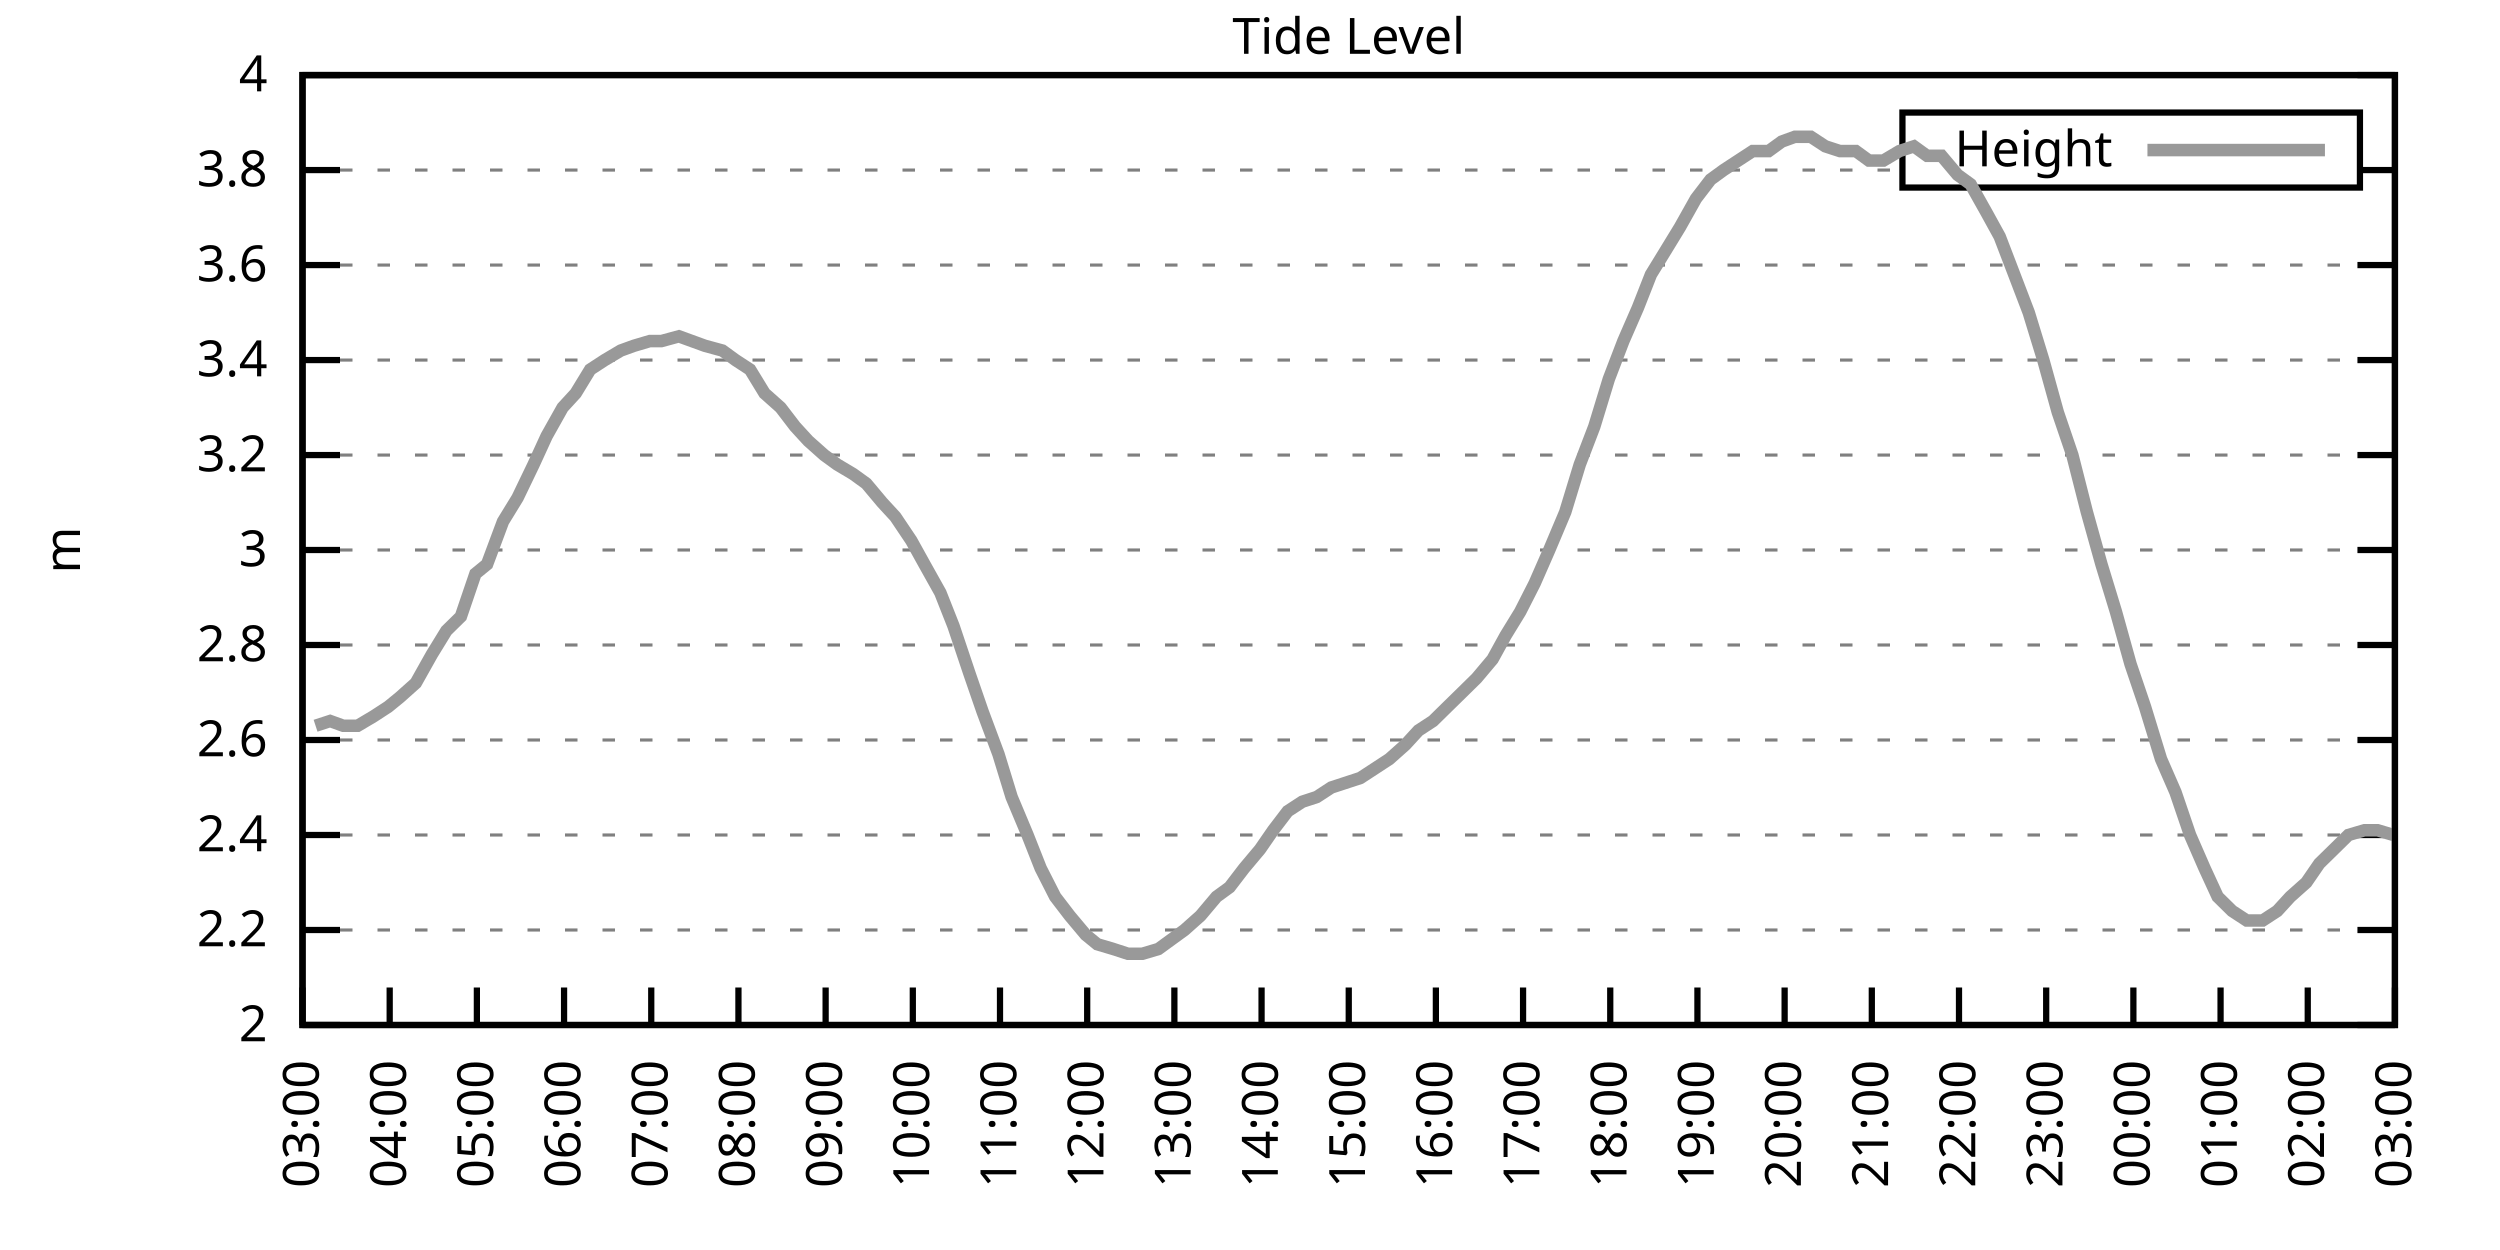
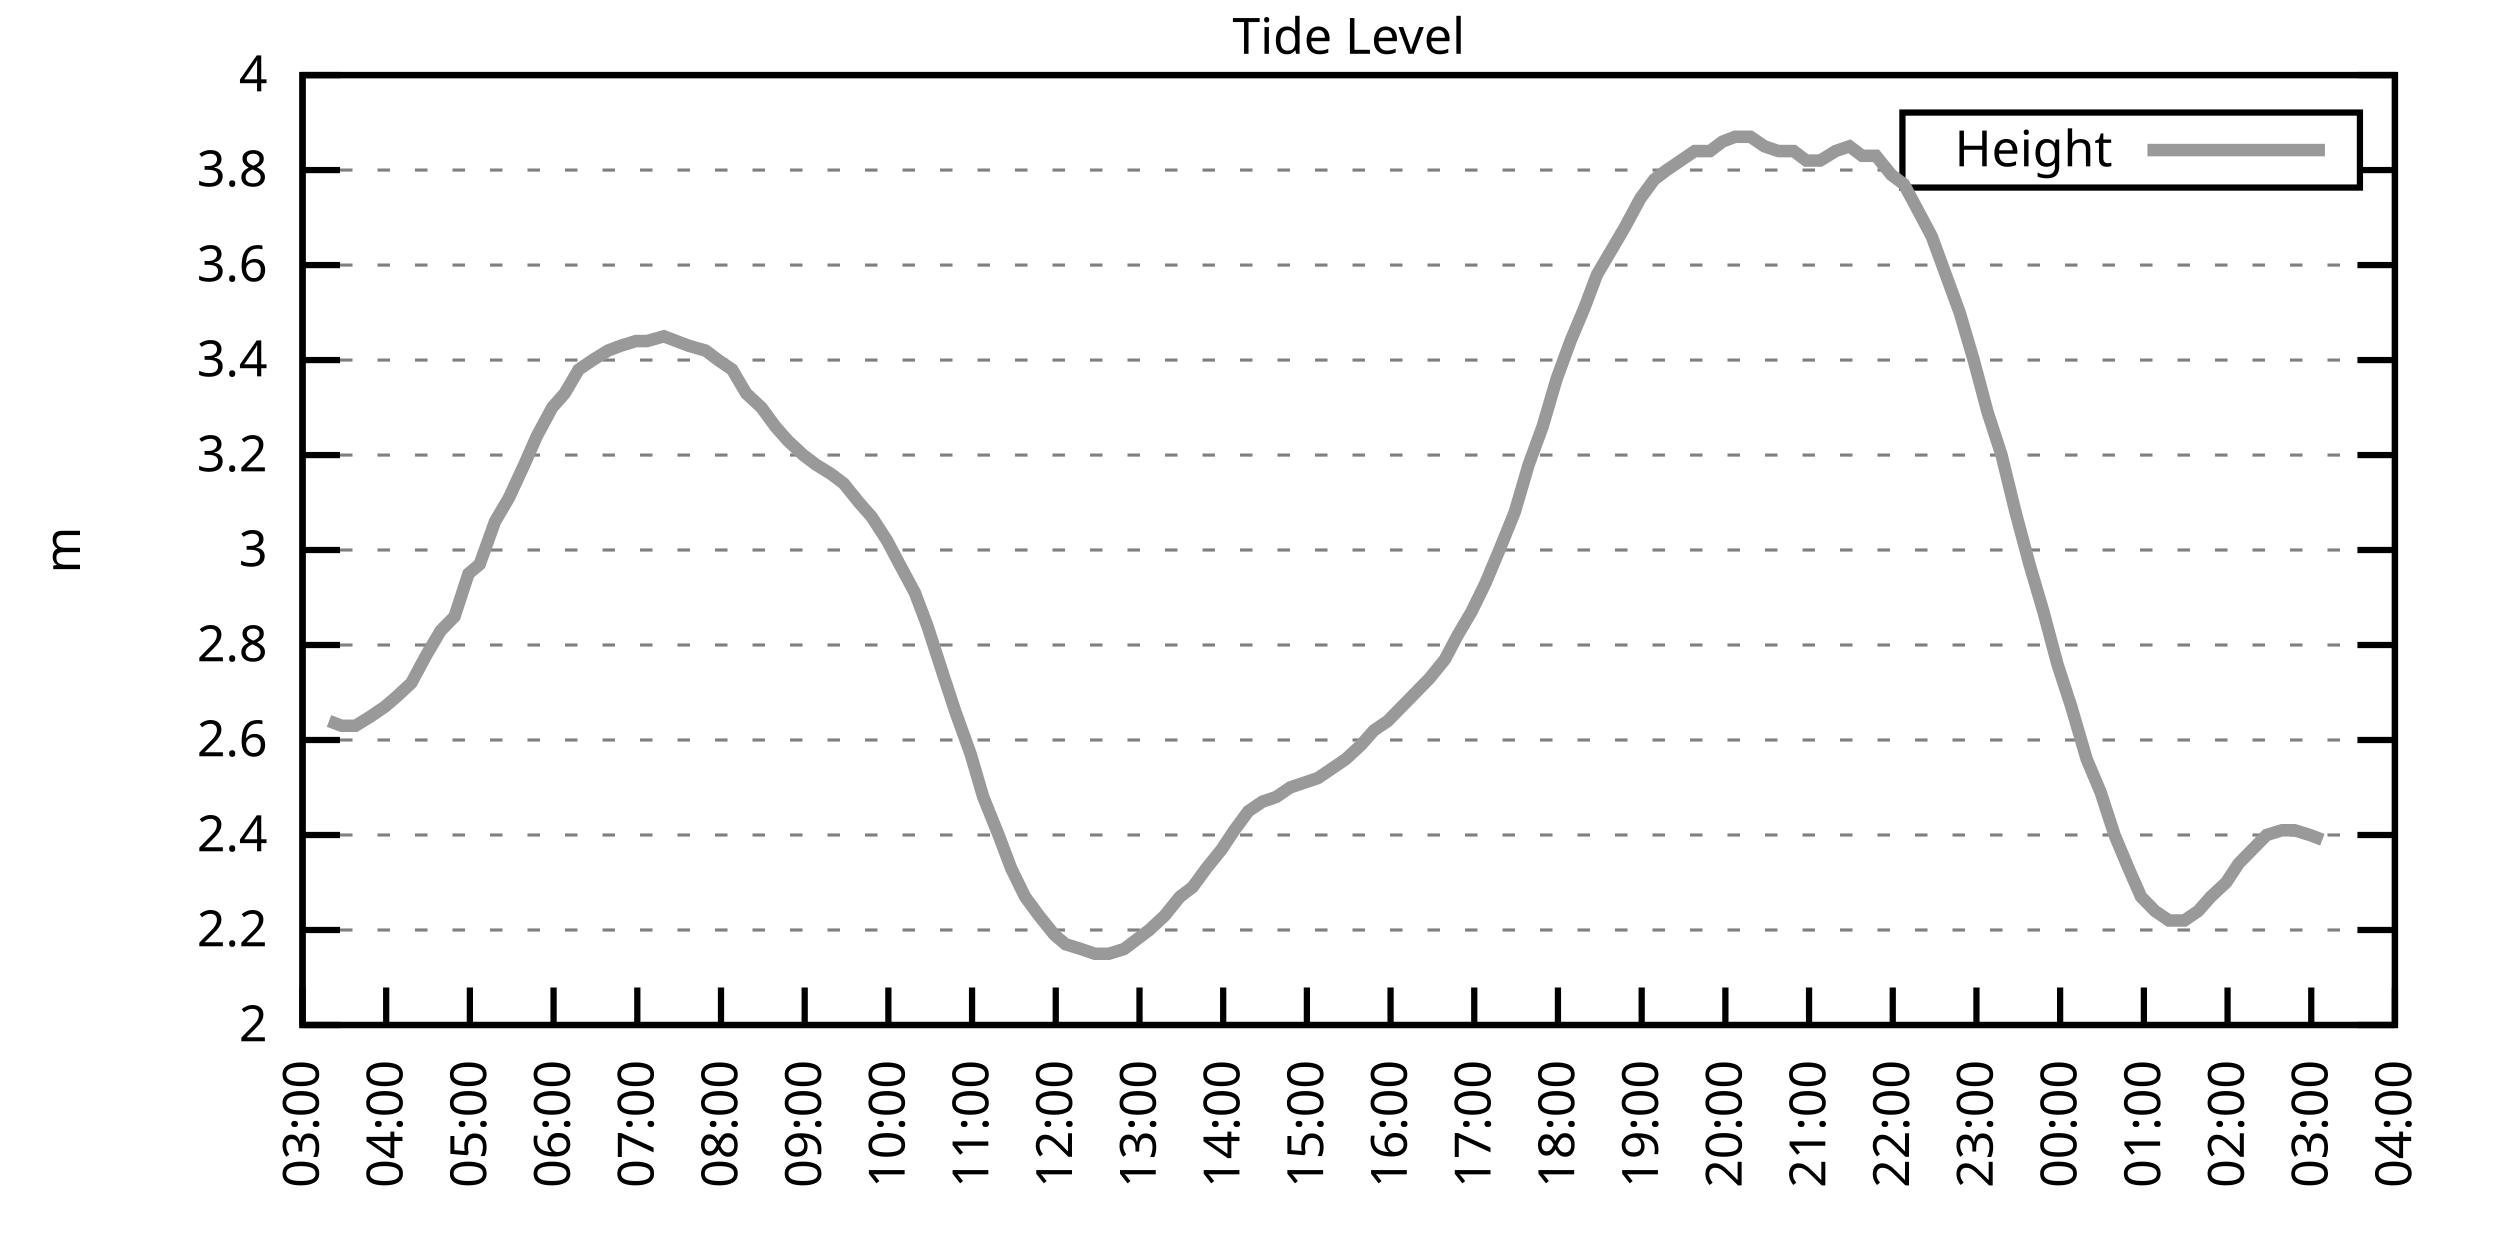
<svg xmlns="http://www.w3.org/2000/svg" xmlns:xlink="http://www.w3.org/1999/xlink" width="400" height="200" viewBox="0 0 400 200">
  <g id="gnuplot_canvas">
    <rect x="0" y="0" width="400" height="200" fill="none" />
    <defs>
      <circle id="gpDot" r="0.5" stroke-width="0.5" stroke="currentColor" />
      <path id="gpPt0" stroke-width="0.333" stroke="currentColor" d="M-1,0 h2 M0,-1 v2" />
      <path id="gpPt1" stroke-width="0.333" stroke="currentColor" d="M-1,-1 L1,1 M1,-1 L-1,1" />
      <path id="gpPt2" stroke-width="0.333" stroke="currentColor" d="M-1,0 L1,0 M0,-1 L0,1 M-1,-1 L1,1 M-1,1 L1,-1" />
      <rect id="gpPt3" stroke-width="0.333" stroke="currentColor" x="-1" y="-1" width="2" height="2" />
      <rect id="gpPt4" stroke-width="0.333" stroke="currentColor" fill="currentColor" x="-1" y="-1" width="2" height="2" />
      <circle id="gpPt5" stroke-width="0.333" stroke="currentColor" cx="0" cy="0" r="1" />
      <use xlink:href="#gpPt5" id="gpPt6" fill="currentColor" stroke="none" />
      <path id="gpPt7" stroke-width="0.333" stroke="currentColor" d="M0,-1.33 L-1.33,0.67 L1.33,0.67 z" />
      <use xlink:href="#gpPt7" id="gpPt8" fill="currentColor" stroke="none" />
      <use xlink:href="#gpPt7" id="gpPt9" stroke="currentColor" transform="rotate(180)" />
      <use xlink:href="#gpPt9" id="gpPt10" fill="currentColor" stroke="none" />
      <use xlink:href="#gpPt3" id="gpPt11" stroke="currentColor" transform="rotate(45)" />
      <use xlink:href="#gpPt11" id="gpPt12" fill="currentColor" stroke="none" />
      <path id="gpPt13" stroke-width="0.333" stroke="currentColor" d="M0,1.330 L1.265,0.411 L0.782,-1.067 L-0.782,-1.076 L-1.265,0.411 z" />
      <use xlink:href="#gpPt13" id="gpPt14" fill="currentColor" stroke="none" />
      <filter id="textbox" filterUnits="objectBoundingBox" x="0" y="0" height="1" width="1">
        <feFlood flood-color="white" flood-opacity="1" result="bgnd" />
        <feComposite in="SourceGraphic" in2="bgnd" operator="atop" />
      </filter>
      <filter id="greybox" filterUnits="objectBoundingBox" x="0" y="0" height="1" width="1">
        <feFlood flood-color="lightgrey" flood-opacity="1" result="grey" />
        <feComposite in="SourceGraphic" in2="grey" operator="atop" />
      </filter>
    </defs>
    <g fill="none" color="white" stroke="currentColor" stroke-width="1.00" stroke-linecap="butt" stroke-linejoin="miter">
</g>
    <g fill="none" color="black" stroke="currentColor" stroke-width="1.00" stroke-linecap="butt" stroke-linejoin="miter">
      <g stroke="none" shape-rendering="crispEdges">
        <polygon fill="rgb(255, 255, 255)" points="48.40,164.00 383.18,164.00 383.18,12.02 48.40,12.02 " />
      </g>
    </g>
    <g fill="none" color="black" stroke="currentColor" stroke-width="1.00" stroke-linecap="butt" stroke-linejoin="miter">
</g>
    <g fill="none" color="black" stroke="black" stroke-width="0.50" stroke-linecap="butt" stroke-linejoin="miter">
</g>
    <g fill="none" color="gray" stroke="currentColor" stroke-width="0.50" stroke-linecap="butt" stroke-linejoin="miter">
      <path stroke="gray" stroke-dasharray="2,4" class="gridline" d="M48.40,164.00 L383.19,164.00  " />
    </g>
    <g fill="none" color="gray" stroke="gray" stroke-width="1.00" stroke-linecap="butt" stroke-linejoin="miter">
</g>
    <g fill="none" color="black" stroke="currentColor" stroke-width="1.00" stroke-linecap="butt" stroke-linejoin="miter">
      <path stroke="black" d="M48.40,164.00 L54.40,164.00 M383.19,164.00 L377.19,164.00  " />
      <g transform="translate(42.80,166.60)" stroke="none" fill="black" font-family="Sans" font-size="8.00" text-anchor="end">
        <text>
          <tspan font-family="Sans"> 2</tspan>
        </text>
      </g>
    </g>
    <g fill="none" color="black" stroke="currentColor" stroke-width="1.00" stroke-linecap="butt" stroke-linejoin="miter">
</g>
    <g fill="none" color="black" stroke="black" stroke-width="0.50" stroke-linecap="butt" stroke-linejoin="miter">
</g>
    <g fill="none" color="gray" stroke="currentColor" stroke-width="0.50" stroke-linecap="butt" stroke-linejoin="miter">
      <path stroke="gray" stroke-dasharray="2,4" class="gridline" d="M48.40,148.80 L383.19,148.80  " />
    </g>
    <g fill="none" color="gray" stroke="gray" stroke-width="1.00" stroke-linecap="butt" stroke-linejoin="miter">
</g>
    <g fill="none" color="black" stroke="currentColor" stroke-width="1.00" stroke-linecap="butt" stroke-linejoin="miter">
      <path stroke="black" d="M48.40,148.80 L54.40,148.80 M383.19,148.80 L377.19,148.80  " />
      <g transform="translate(42.80,151.40)" stroke="none" fill="black" font-family="Sans" font-size="8.00" text-anchor="end">
        <text>
          <tspan font-family="Sans"> 2.2</tspan>
        </text>
      </g>
    </g>
    <g fill="none" color="black" stroke="currentColor" stroke-width="1.00" stroke-linecap="butt" stroke-linejoin="miter">
</g>
    <g fill="none" color="black" stroke="black" stroke-width="0.50" stroke-linecap="butt" stroke-linejoin="miter">
</g>
    <g fill="none" color="gray" stroke="currentColor" stroke-width="0.50" stroke-linecap="butt" stroke-linejoin="miter">
      <path stroke="gray" stroke-dasharray="2,4" class="gridline" d="M48.40,133.60 L383.19,133.60  " />
    </g>
    <g fill="none" color="gray" stroke="gray" stroke-width="1.00" stroke-linecap="butt" stroke-linejoin="miter">
</g>
    <g fill="none" color="black" stroke="currentColor" stroke-width="1.00" stroke-linecap="butt" stroke-linejoin="miter">
      <path stroke="black" d="M48.40,133.60 L54.40,133.60 M383.19,133.60 L377.19,133.60  " />
      <g transform="translate(42.80,136.20)" stroke="none" fill="black" font-family="Sans" font-size="8.00" text-anchor="end">
        <text>
          <tspan font-family="Sans"> 2.4</tspan>
        </text>
      </g>
    </g>
    <g fill="none" color="black" stroke="currentColor" stroke-width="1.00" stroke-linecap="butt" stroke-linejoin="miter">
</g>
    <g fill="none" color="black" stroke="black" stroke-width="0.50" stroke-linecap="butt" stroke-linejoin="miter">
</g>
    <g fill="none" color="gray" stroke="currentColor" stroke-width="0.50" stroke-linecap="butt" stroke-linejoin="miter">
      <path stroke="gray" stroke-dasharray="2,4" class="gridline" d="M48.40,118.40 L383.19,118.40  " />
    </g>
    <g fill="none" color="gray" stroke="gray" stroke-width="1.00" stroke-linecap="butt" stroke-linejoin="miter">
</g>
    <g fill="none" color="black" stroke="currentColor" stroke-width="1.00" stroke-linecap="butt" stroke-linejoin="miter">
      <path stroke="black" d="M48.40,118.40 L54.40,118.40 M383.19,118.40 L377.19,118.40  " />
      <g transform="translate(42.80,121.00)" stroke="none" fill="black" font-family="Sans" font-size="8.00" text-anchor="end">
        <text>
          <tspan font-family="Sans"> 2.6</tspan>
        </text>
      </g>
    </g>
    <g fill="none" color="black" stroke="currentColor" stroke-width="1.00" stroke-linecap="butt" stroke-linejoin="miter">
</g>
    <g fill="none" color="black" stroke="black" stroke-width="0.50" stroke-linecap="butt" stroke-linejoin="miter">
</g>
    <g fill="none" color="gray" stroke="currentColor" stroke-width="0.50" stroke-linecap="butt" stroke-linejoin="miter">
      <path stroke="gray" stroke-dasharray="2,4" class="gridline" d="M48.40,103.20 L383.19,103.20  " />
    </g>
    <g fill="none" color="gray" stroke="gray" stroke-width="1.00" stroke-linecap="butt" stroke-linejoin="miter">
</g>
    <g fill="none" color="black" stroke="currentColor" stroke-width="1.00" stroke-linecap="butt" stroke-linejoin="miter">
      <path stroke="black" d="M48.40,103.20 L54.40,103.20 M383.19,103.20 L377.19,103.20  " />
      <g transform="translate(42.80,105.80)" stroke="none" fill="black" font-family="Sans" font-size="8.00" text-anchor="end">
        <text>
          <tspan font-family="Sans"> 2.8</tspan>
        </text>
      </g>
    </g>
    <g fill="none" color="black" stroke="currentColor" stroke-width="1.00" stroke-linecap="butt" stroke-linejoin="miter">
</g>
    <g fill="none" color="black" stroke="black" stroke-width="0.50" stroke-linecap="butt" stroke-linejoin="miter">
</g>
    <g fill="none" color="gray" stroke="currentColor" stroke-width="0.50" stroke-linecap="butt" stroke-linejoin="miter">
      <path stroke="gray" stroke-dasharray="2,4" class="gridline" d="M48.40,88.00 L383.19,88.00  " />
    </g>
    <g fill="none" color="gray" stroke="gray" stroke-width="1.00" stroke-linecap="butt" stroke-linejoin="miter">
</g>
    <g fill="none" color="black" stroke="currentColor" stroke-width="1.00" stroke-linecap="butt" stroke-linejoin="miter">
      <path stroke="black" d="M48.40,88.00 L54.40,88.00 M383.19,88.00 L377.19,88.00  " />
      <g transform="translate(42.80,90.60)" stroke="none" fill="black" font-family="Sans" font-size="8.00" text-anchor="end">
        <text>
          <tspan font-family="Sans"> 3</tspan>
        </text>
      </g>
    </g>
    <g fill="none" color="black" stroke="currentColor" stroke-width="1.00" stroke-linecap="butt" stroke-linejoin="miter">
</g>
    <g fill="none" color="black" stroke="black" stroke-width="0.50" stroke-linecap="butt" stroke-linejoin="miter">
</g>
    <g fill="none" color="gray" stroke="currentColor" stroke-width="0.50" stroke-linecap="butt" stroke-linejoin="miter">
      <path stroke="gray" stroke-dasharray="2,4" class="gridline" d="M48.40,72.81 L383.19,72.81  " />
    </g>
    <g fill="none" color="gray" stroke="gray" stroke-width="1.00" stroke-linecap="butt" stroke-linejoin="miter">
</g>
    <g fill="none" color="black" stroke="currentColor" stroke-width="1.00" stroke-linecap="butt" stroke-linejoin="miter">
      <path stroke="black" d="M48.40,72.81 L54.40,72.81 M383.19,72.81 L377.19,72.81  " />
      <g transform="translate(42.80,75.41)" stroke="none" fill="black" font-family="Sans" font-size="8.00" text-anchor="end">
        <text>
          <tspan font-family="Sans"> 3.2</tspan>
        </text>
      </g>
    </g>
    <g fill="none" color="black" stroke="currentColor" stroke-width="1.00" stroke-linecap="butt" stroke-linejoin="miter">
</g>
    <g fill="none" color="black" stroke="black" stroke-width="0.50" stroke-linecap="butt" stroke-linejoin="miter">
</g>
    <g fill="none" color="gray" stroke="currentColor" stroke-width="0.50" stroke-linecap="butt" stroke-linejoin="miter">
      <path stroke="gray" stroke-dasharray="2,4" class="gridline" d="M48.40,57.61 L383.19,57.61  " />
    </g>
    <g fill="none" color="gray" stroke="gray" stroke-width="1.00" stroke-linecap="butt" stroke-linejoin="miter">
</g>
    <g fill="none" color="black" stroke="currentColor" stroke-width="1.00" stroke-linecap="butt" stroke-linejoin="miter">
      <path stroke="black" d="M48.40,57.61 L54.40,57.61 M383.19,57.61 L377.19,57.61  " />
      <g transform="translate(42.80,60.21)" stroke="none" fill="black" font-family="Sans" font-size="8.00" text-anchor="end">
        <text>
          <tspan font-family="Sans"> 3.4</tspan>
        </text>
      </g>
    </g>
    <g fill="none" color="black" stroke="currentColor" stroke-width="1.00" stroke-linecap="butt" stroke-linejoin="miter">
</g>
    <g fill="none" color="black" stroke="black" stroke-width="0.50" stroke-linecap="butt" stroke-linejoin="miter">
</g>
    <g fill="none" color="gray" stroke="currentColor" stroke-width="0.50" stroke-linecap="butt" stroke-linejoin="miter">
      <path stroke="gray" stroke-dasharray="2,4" class="gridline" d="M48.40,42.41 L383.19,42.41  " />
    </g>
    <g fill="none" color="gray" stroke="gray" stroke-width="1.00" stroke-linecap="butt" stroke-linejoin="miter">
</g>
    <g fill="none" color="black" stroke="currentColor" stroke-width="1.00" stroke-linecap="butt" stroke-linejoin="miter">
      <path stroke="black" d="M48.40,42.41 L54.40,42.41 M383.19,42.41 L377.19,42.41  " />
      <g transform="translate(42.80,45.01)" stroke="none" fill="black" font-family="Sans" font-size="8.00" text-anchor="end">
        <text>
          <tspan font-family="Sans"> 3.6</tspan>
        </text>
      </g>
    </g>
    <g fill="none" color="black" stroke="currentColor" stroke-width="1.00" stroke-linecap="butt" stroke-linejoin="miter">
</g>
    <g fill="none" color="black" stroke="black" stroke-width="0.50" stroke-linecap="butt" stroke-linejoin="miter">
</g>
    <g fill="none" color="gray" stroke="currentColor" stroke-width="0.50" stroke-linecap="butt" stroke-linejoin="miter">
      <path stroke="gray" stroke-dasharray="2,4" class="gridline" d="M48.40,27.21 L304.39,27.21 M377.59,27.21 L383.19,27.21  " />
    </g>
    <g fill="none" color="gray" stroke="gray" stroke-width="1.00" stroke-linecap="butt" stroke-linejoin="miter">
</g>
    <g fill="none" color="black" stroke="currentColor" stroke-width="1.00" stroke-linecap="butt" stroke-linejoin="miter">
      <path stroke="black" d="M48.40,27.21 L54.40,27.21 M383.19,27.21 L377.19,27.21  " />
      <g transform="translate(42.80,29.81)" stroke="none" fill="black" font-family="Sans" font-size="8.00" text-anchor="end">
        <text>
          <tspan font-family="Sans"> 3.8</tspan>
        </text>
      </g>
    </g>
    <g fill="none" color="black" stroke="currentColor" stroke-width="1.00" stroke-linecap="butt" stroke-linejoin="miter">
</g>
    <g fill="none" color="black" stroke="black" stroke-width="0.50" stroke-linecap="butt" stroke-linejoin="miter">
</g>
    <g fill="none" color="gray" stroke="currentColor" stroke-width="0.50" stroke-linecap="butt" stroke-linejoin="miter">
      <path stroke="gray" stroke-dasharray="2,4" class="gridline" d="M48.40,12.01 L383.19,12.01  " />
    </g>
    <g fill="none" color="gray" stroke="gray" stroke-width="1.00" stroke-linecap="butt" stroke-linejoin="miter">
</g>
    <g fill="none" color="black" stroke="currentColor" stroke-width="1.00" stroke-linecap="butt" stroke-linejoin="miter">
      <path stroke="black" d="M48.40,12.01 L54.40,12.01 M383.19,12.01 L377.19,12.01  " />
      <g transform="translate(42.80,14.61)" stroke="none" fill="black" font-family="Sans" font-size="8.00" text-anchor="end">
        <text>
          <tspan font-family="Sans"> 4</tspan>
        </text>
      </g>
    </g>
    <g fill="none" color="black" stroke="currentColor" stroke-width="1.00" stroke-linecap="butt" stroke-linejoin="miter">
      <path stroke="black" d="M48.40,164.00 L48.40,158.00  " />
      <g transform="translate(51.00,169.60) rotate(270.00)" stroke="none" fill="black" font-family="Sans" font-size="8.00" text-anchor="end">
        <text>
          <tspan font-family="Sans">03:00</tspan>
        </text>
      </g>
    </g>
    <g fill="none" color="black" stroke="currentColor" stroke-width="1.00" stroke-linecap="butt" stroke-linejoin="miter">
-       <path stroke="black" d="M62.35,164.00 L62.35,158.00  " />
-       <g transform="translate(64.95,169.60) rotate(270.00)" stroke="none" fill="black" font-family="Sans" font-size="8.00" text-anchor="end">
+       <path stroke="black" d="M61.79,164.00 L61.79,158.00  " />
+       <g transform="translate(64.39,169.60) rotate(270.00)" stroke="none" fill="black" font-family="Sans" font-size="8.00" text-anchor="end">
        <text>
          <tspan font-family="Sans">04:00</tspan>
        </text>
      </g>
    </g>
    <g fill="none" color="black" stroke="currentColor" stroke-width="1.00" stroke-linecap="butt" stroke-linejoin="miter">
-       <path stroke="black" d="M76.30,164.00 L76.30,158.00  " />
-       <g transform="translate(78.90,169.60) rotate(270.00)" stroke="none" fill="black" font-family="Sans" font-size="8.00" text-anchor="end">
+       <path stroke="black" d="M75.18,164.00 L75.18,158.00  " />
+       <g transform="translate(77.78,169.60) rotate(270.00)" stroke="none" fill="black" font-family="Sans" font-size="8.00" text-anchor="end">
        <text>
          <tspan font-family="Sans">05:00</tspan>
        </text>
      </g>
    </g>
    <g fill="none" color="black" stroke="currentColor" stroke-width="1.00" stroke-linecap="butt" stroke-linejoin="miter">
-       <path stroke="black" d="M90.25,164.00 L90.25,158.00  " />
-       <g transform="translate(92.85,169.60) rotate(270.00)" stroke="none" fill="black" font-family="Sans" font-size="8.00" text-anchor="end">
+       <path stroke="black" d="M88.57,164.00 L88.57,158.00  " />
+       <g transform="translate(91.17,169.60) rotate(270.00)" stroke="none" fill="black" font-family="Sans" font-size="8.00" text-anchor="end">
        <text>
          <tspan font-family="Sans">06:00</tspan>
        </text>
      </g>
    </g>
    <g fill="none" color="black" stroke="currentColor" stroke-width="1.00" stroke-linecap="butt" stroke-linejoin="miter">
-       <path stroke="black" d="M104.20,164.00 L104.20,158.00  " />
-       <g transform="translate(106.80,169.60) rotate(270.00)" stroke="none" fill="black" font-family="Sans" font-size="8.00" text-anchor="end">
+       <path stroke="black" d="M101.97,164.00 L101.97,158.00  " />
+       <g transform="translate(104.57,169.60) rotate(270.00)" stroke="none" fill="black" font-family="Sans" font-size="8.00" text-anchor="end">
        <text>
          <tspan font-family="Sans">07:00</tspan>
        </text>
      </g>
    </g>
    <g fill="none" color="black" stroke="currentColor" stroke-width="1.00" stroke-linecap="butt" stroke-linejoin="miter">
-       <path stroke="black" d="M118.15,164.00 L118.15,158.00  " />
-       <g transform="translate(120.75,169.60) rotate(270.00)" stroke="none" fill="black" font-family="Sans" font-size="8.00" text-anchor="end">
+       <path stroke="black" d="M115.36,164.00 L115.36,158.00  " />
+       <g transform="translate(117.96,169.60) rotate(270.00)" stroke="none" fill="black" font-family="Sans" font-size="8.00" text-anchor="end">
        <text>
          <tspan font-family="Sans">08:00</tspan>
        </text>
      </g>
    </g>
    <g fill="none" color="black" stroke="currentColor" stroke-width="1.00" stroke-linecap="butt" stroke-linejoin="miter">
-       <path stroke="black" d="M132.10,164.00 L132.10,158.00  " />
-       <g transform="translate(134.70,169.60) rotate(270.00)" stroke="none" fill="black" font-family="Sans" font-size="8.00" text-anchor="end">
+       <path stroke="black" d="M128.75,164.00 L128.75,158.00  " />
+       <g transform="translate(131.35,169.60) rotate(270.00)" stroke="none" fill="black" font-family="Sans" font-size="8.00" text-anchor="end">
        <text>
          <tspan font-family="Sans">09:00</tspan>
        </text>
      </g>
    </g>
    <g fill="none" color="black" stroke="currentColor" stroke-width="1.00" stroke-linecap="butt" stroke-linejoin="miter">
-       <path stroke="black" d="M146.05,164.00 L146.05,158.00  " />
-       <g transform="translate(148.65,169.60) rotate(270.00)" stroke="none" fill="black" font-family="Sans" font-size="8.00" text-anchor="end">
+       <path stroke="black" d="M142.14,164.00 L142.14,158.00  " />
+       <g transform="translate(144.74,169.60) rotate(270.00)" stroke="none" fill="black" font-family="Sans" font-size="8.00" text-anchor="end">
        <text>
          <tspan font-family="Sans">10:00</tspan>
        </text>
      </g>
    </g>
    <g fill="none" color="black" stroke="currentColor" stroke-width="1.00" stroke-linecap="butt" stroke-linejoin="miter">
-       <path stroke="black" d="M160.00,164.00 L160.00,158.00  " />
-       <g transform="translate(162.60,169.60) rotate(270.00)" stroke="none" fill="black" font-family="Sans" font-size="8.00" text-anchor="end">
+       <path stroke="black" d="M155.53,164.00 L155.53,158.00  " />
+       <g transform="translate(158.13,169.60) rotate(270.00)" stroke="none" fill="black" font-family="Sans" font-size="8.00" text-anchor="end">
        <text>
          <tspan font-family="Sans">11:00</tspan>
        </text>
      </g>
    </g>
    <g fill="none" color="black" stroke="currentColor" stroke-width="1.00" stroke-linecap="butt" stroke-linejoin="miter">
-       <path stroke="black" d="M173.95,164.00 L173.95,158.00  " />
-       <g transform="translate(176.55,169.60) rotate(270.00)" stroke="none" fill="black" font-family="Sans" font-size="8.00" text-anchor="end">
+       <path stroke="black" d="M168.92,164.00 L168.92,158.00  " />
+       <g transform="translate(171.52,169.60) rotate(270.00)" stroke="none" fill="black" font-family="Sans" font-size="8.00" text-anchor="end">
        <text>
          <tspan font-family="Sans">12:00</tspan>
        </text>
      </g>
    </g>
    <g fill="none" color="black" stroke="currentColor" stroke-width="1.00" stroke-linecap="butt" stroke-linejoin="miter">
-       <path stroke="black" d="M187.90,164.00 L187.90,158.00  " />
-       <g transform="translate(190.50,169.60) rotate(270.00)" stroke="none" fill="black" font-family="Sans" font-size="8.00" text-anchor="end">
+       <path stroke="black" d="M182.32,164.00 L182.32,158.00  " />
+       <g transform="translate(184.92,169.60) rotate(270.00)" stroke="none" fill="black" font-family="Sans" font-size="8.00" text-anchor="end">
        <text>
          <tspan font-family="Sans">13:00</tspan>
        </text>
      </g>
    </g>
    <g fill="none" color="black" stroke="currentColor" stroke-width="1.00" stroke-linecap="butt" stroke-linejoin="miter">
-       <path stroke="black" d="M201.85,164.00 L201.85,158.00  " />
-       <g transform="translate(204.45,169.60) rotate(270.00)" stroke="none" fill="black" font-family="Sans" font-size="8.00" text-anchor="end">
+       <path stroke="black" d="M195.71,164.00 L195.71,158.00  " />
+       <g transform="translate(198.31,169.60) rotate(270.00)" stroke="none" fill="black" font-family="Sans" font-size="8.00" text-anchor="end">
        <text>
          <tspan font-family="Sans">14:00</tspan>
        </text>
      </g>
    </g>
    <g fill="none" color="black" stroke="currentColor" stroke-width="1.00" stroke-linecap="butt" stroke-linejoin="miter">
-       <path stroke="black" d="M215.80,164.00 L215.80,158.00  " />
-       <g transform="translate(218.40,169.60) rotate(270.00)" stroke="none" fill="black" font-family="Sans" font-size="8.00" text-anchor="end">
+       <path stroke="black" d="M209.10,164.00 L209.10,158.00  " />
+       <g transform="translate(211.70,169.60) rotate(270.00)" stroke="none" fill="black" font-family="Sans" font-size="8.00" text-anchor="end">
        <text>
          <tspan font-family="Sans">15:00</tspan>
        </text>
      </g>
    </g>
    <g fill="none" color="black" stroke="currentColor" stroke-width="1.00" stroke-linecap="butt" stroke-linejoin="miter">
-       <path stroke="black" d="M229.74,164.00 L229.74,158.00  " />
-       <g transform="translate(232.34,169.60) rotate(270.00)" stroke="none" fill="black" font-family="Sans" font-size="8.00" text-anchor="end">
+       <path stroke="black" d="M222.49,164.00 L222.49,158.00  " />
+       <g transform="translate(225.09,169.60) rotate(270.00)" stroke="none" fill="black" font-family="Sans" font-size="8.00" text-anchor="end">
        <text>
          <tspan font-family="Sans">16:00</tspan>
        </text>
      </g>
    </g>
    <g fill="none" color="black" stroke="currentColor" stroke-width="1.00" stroke-linecap="butt" stroke-linejoin="miter">
-       <path stroke="black" d="M243.69,164.00 L243.69,158.00  " />
-       <g transform="translate(246.29,169.60) rotate(270.00)" stroke="none" fill="black" font-family="Sans" font-size="8.00" text-anchor="end">
+       <path stroke="black" d="M235.88,164.00 L235.88,158.00  " />
+       <g transform="translate(238.48,169.60) rotate(270.00)" stroke="none" fill="black" font-family="Sans" font-size="8.00" text-anchor="end">
        <text>
          <tspan font-family="Sans">17:00</tspan>
        </text>
      </g>
    </g>
    <g fill="none" color="black" stroke="currentColor" stroke-width="1.00" stroke-linecap="butt" stroke-linejoin="miter">
-       <path stroke="black" d="M257.64,164.00 L257.64,158.00  " />
-       <g transform="translate(260.24,169.60) rotate(270.00)" stroke="none" fill="black" font-family="Sans" font-size="8.00" text-anchor="end">
+       <path stroke="black" d="M249.27,164.00 L249.27,158.00  " />
+       <g transform="translate(251.87,169.60) rotate(270.00)" stroke="none" fill="black" font-family="Sans" font-size="8.00" text-anchor="end">
        <text>
          <tspan font-family="Sans">18:00</tspan>
        </text>
      </g>
    </g>
    <g fill="none" color="black" stroke="currentColor" stroke-width="1.00" stroke-linecap="butt" stroke-linejoin="miter">
-       <path stroke="black" d="M271.59,164.00 L271.59,158.00  " />
-       <g transform="translate(274.19,169.60) rotate(270.00)" stroke="none" fill="black" font-family="Sans" font-size="8.00" text-anchor="end">
+       <path stroke="black" d="M262.67,164.00 L262.67,158.00  " />
+       <g transform="translate(265.27,169.60) rotate(270.00)" stroke="none" fill="black" font-family="Sans" font-size="8.00" text-anchor="end">
        <text>
          <tspan font-family="Sans">19:00</tspan>
        </text>
      </g>
    </g>
    <g fill="none" color="black" stroke="currentColor" stroke-width="1.00" stroke-linecap="butt" stroke-linejoin="miter">
-       <path stroke="black" d="M285.54,164.00 L285.54,158.00  " />
-       <g transform="translate(288.14,169.60) rotate(270.00)" stroke="none" fill="black" font-family="Sans" font-size="8.00" text-anchor="end">
+       <path stroke="black" d="M276.06,164.00 L276.06,158.00  " />
+       <g transform="translate(278.66,169.60) rotate(270.00)" stroke="none" fill="black" font-family="Sans" font-size="8.00" text-anchor="end">
        <text>
          <tspan font-family="Sans">20:00</tspan>
        </text>
      </g>
    </g>
    <g fill="none" color="black" stroke="currentColor" stroke-width="1.00" stroke-linecap="butt" stroke-linejoin="miter">
-       <path stroke="black" d="M299.49,164.00 L299.49,158.00  " />
-       <g transform="translate(302.09,169.60) rotate(270.00)" stroke="none" fill="black" font-family="Sans" font-size="8.00" text-anchor="end">
+       <path stroke="black" d="M289.45,164.00 L289.45,158.00  " />
+       <g transform="translate(292.05,169.60) rotate(270.00)" stroke="none" fill="black" font-family="Sans" font-size="8.00" text-anchor="end">
        <text>
          <tspan font-family="Sans">21:00</tspan>
        </text>
      </g>
    </g>
    <g fill="none" color="black" stroke="currentColor" stroke-width="1.00" stroke-linecap="butt" stroke-linejoin="miter">
-       <path stroke="black" d="M313.44,164.00 L313.44,158.00  " />
-       <g transform="translate(316.04,169.60) rotate(270.00)" stroke="none" fill="black" font-family="Sans" font-size="8.00" text-anchor="end">
+       <path stroke="black" d="M302.84,164.00 L302.84,158.00  " />
+       <g transform="translate(305.44,169.60) rotate(270.00)" stroke="none" fill="black" font-family="Sans" font-size="8.00" text-anchor="end">
        <text>
          <tspan font-family="Sans">22:00</tspan>
        </text>
      </g>
    </g>
    <g fill="none" color="black" stroke="currentColor" stroke-width="1.00" stroke-linecap="butt" stroke-linejoin="miter">
-       <path stroke="black" d="M327.39,164.00 L327.39,158.00  " />
-       <g transform="translate(329.99,169.60) rotate(270.00)" stroke="none" fill="black" font-family="Sans" font-size="8.00" text-anchor="end">
+       <path stroke="black" d="M316.23,164.00 L316.23,158.00  " />
+       <g transform="translate(318.83,169.60) rotate(270.00)" stroke="none" fill="black" font-family="Sans" font-size="8.00" text-anchor="end">
        <text>
          <tspan font-family="Sans">23:00</tspan>
        </text>
      </g>
    </g>
    <g fill="none" color="black" stroke="currentColor" stroke-width="1.00" stroke-linecap="butt" stroke-linejoin="miter">
-       <path stroke="black" d="M341.34,164.00 L341.34,158.00  " />
-       <g transform="translate(343.94,169.60) rotate(270.00)" stroke="none" fill="black" font-family="Sans" font-size="8.00" text-anchor="end">
+       <path stroke="black" d="M329.62,164.00 L329.62,158.00  " />
+       <g transform="translate(332.22,169.60) rotate(270.00)" stroke="none" fill="black" font-family="Sans" font-size="8.00" text-anchor="end">
        <text>
          <tspan font-family="Sans">00:00</tspan>
        </text>
      </g>
    </g>
    <g fill="none" color="black" stroke="currentColor" stroke-width="1.00" stroke-linecap="butt" stroke-linejoin="miter">
-       <path stroke="black" d="M355.29,164.00 L355.29,158.00  " />
-       <g transform="translate(357.89,169.60) rotate(270.00)" stroke="none" fill="black" font-family="Sans" font-size="8.00" text-anchor="end">
+       <path stroke="black" d="M343.02,164.00 L343.02,158.00  " />
+       <g transform="translate(345.62,169.60) rotate(270.00)" stroke="none" fill="black" font-family="Sans" font-size="8.00" text-anchor="end">
        <text>
          <tspan font-family="Sans">01:00</tspan>
        </text>
      </g>
    </g>
    <g fill="none" color="black" stroke="currentColor" stroke-width="1.00" stroke-linecap="butt" stroke-linejoin="miter">
-       <path stroke="black" d="M369.24,164.00 L369.24,158.00  " />
-       <g transform="translate(371.84,169.60) rotate(270.00)" stroke="none" fill="black" font-family="Sans" font-size="8.00" text-anchor="end">
+       <path stroke="black" d="M356.41,164.00 L356.41,158.00  " />
+       <g transform="translate(359.01,169.60) rotate(270.00)" stroke="none" fill="black" font-family="Sans" font-size="8.00" text-anchor="end">
        <text>
          <tspan font-family="Sans">02:00</tspan>
+         </text>
+       </g>
+     </g>
+     <g fill="none" color="black" stroke="currentColor" stroke-width="1.00" stroke-linecap="butt" stroke-linejoin="miter">
+       <path stroke="black" d="M369.80,164.00 L369.80,158.00  " />
+       <g transform="translate(372.40,169.60) rotate(270.00)" stroke="none" fill="black" font-family="Sans" font-size="8.00" text-anchor="end">
+         <text>
+           <tspan font-family="Sans">03:00</tspan>
        </text>
      </g>
    </g>
    <g fill="none" color="black" stroke="currentColor" stroke-width="1.00" stroke-linecap="butt" stroke-linejoin="miter">
      <path stroke="black" d="M383.19,164.00 L383.19,158.00  " />
      <g transform="translate(385.79,169.60) rotate(270.00)" stroke="none" fill="black" font-family="Sans" font-size="8.00" text-anchor="end">
        <text>
-           <tspan font-family="Sans">03:00</tspan>
+           <tspan font-family="Sans">04:00</tspan>
        </text>
      </g>
    </g>
    <g fill="none" color="black" stroke="currentColor" stroke-width="1.00" stroke-linecap="butt" stroke-linejoin="miter">
</g>
    <g fill="none" color="black" stroke="currentColor" stroke-width="1.00" stroke-linecap="butt" stroke-linejoin="miter">
      <path stroke="black" d="M48.40,12.01 L48.40,164.00 L383.19,164.00 L383.19,12.01 L48.40,12.01 Z  " />
    </g>
    <g fill="none" color="black" stroke="currentColor" stroke-width="1.00" stroke-linecap="butt" stroke-linejoin="miter">
</g>
    <g fill="none" color="black" stroke="currentColor" stroke-width="1.00" stroke-linecap="butt" stroke-linejoin="miter">
      <path stroke="black" d="M304.39,30.01 L304.39,18.01 L377.59,18.01 L377.59,30.01 L304.39,30.01 Z  " />
    </g>
    <g id="Tide_level_plot_1">
      <g fill="none" color="white" stroke="black" stroke-width="2.00" stroke-linecap="butt" stroke-linejoin="miter">
</g>
      <g fill="none" color="black" stroke="currentColor" stroke-width="2.00" stroke-linecap="butt" stroke-linejoin="miter">
        <g transform="translate(337.99,26.61)" stroke="none" fill="black" font-family="Sans" font-size="8.00" text-anchor="end">
          <text>
            <tspan font-family="Sans">Height</tspan>
          </text>
        </g>
      </g>
      <g fill="none" color="black" stroke="currentColor" stroke-width="2.00" stroke-linecap="butt" stroke-linejoin="miter">
-         <path stroke="rgb(153, 153, 153)" d="M343.59,24.01 L371.99,24.01 M50.49,116.12 L52.82,115.36 L54.91,116.12 L57.23,116.12 L59.79,114.60 L62.12,113.08   L63.98,111.56 L66.53,109.28 L69.09,104.72 L71.42,100.92 L73.74,98.64 L76.07,91.80 L77.93,90.28 L80.48,83.45   L82.81,79.65 L85.37,74.33 L87.46,69.77 L90.02,65.21 L92.11,62.93 L94.43,59.13 L96.76,57.61 L99.32,56.09   L101.41,55.33 L103.97,54.57 L105.83,54.57 L108.62,53.81 L110.71,54.57 L112.80,55.33 L115.59,56.09 L117.68,57.61   L120.01,59.13 L122.33,62.93 L124.89,65.21 L127.22,68.25 L129.31,70.53 L131.87,72.81 L133.96,74.33 L136.51,75.85   L138.61,77.37 L141.16,80.41 L143.26,82.69 L145.81,86.49 L147.91,90.28 L150.46,94.84 L152.56,100.16 L155.11,107.76   L157.21,113.84 L159.76,120.68 L161.86,127.52 L164.41,133.60 L166.51,138.92 L168.83,143.48 L171.16,146.52 L173.71,149.56   L175.57,151.08 L178.13,151.84 L180.46,152.60 L182.78,152.60 L185.34,151.84 L187.43,150.32 L189.52,148.80 L192.08,146.52   L194.64,143.48 L196.73,141.96 L199.06,138.92 L201.61,135.88 L203.71,132.84 L206.03,129.80 L208.36,128.28 L210.68,127.52   L213.01,126.00 L215.33,125.24 L217.65,124.48 L219.98,122.96 L222.30,121.44 L224.86,119.16 L226.95,116.88 L229.28,115.36   L231.60,113.08 L233.93,110.80 L236.25,108.52 L238.81,105.48 L240.90,101.68 L243.23,97.88 L245.55,93.32 L247.88,88.00   L250.44,81.93 L252.76,74.33 L255.09,68.25 L257.41,60.65 L259.74,54.57 L262.06,49.25 L264.15,43.93 L266.48,40.13   L268.80,36.33 L271.36,31.77 L273.69,28.73 L275.78,27.21 L278.10,25.69 L280.43,24.17 L282.99,24.17 L285.08,22.65   L287.17,21.89 L289.73,21.89 L292.05,23.41 L294.38,24.17 L296.94,24.17 L299.03,25.69 L301.35,25.69 L303.91,24.17   L306.23,23.41 L308.33,24.93 L310.65,24.93 L313.21,27.97 L315.30,29.49 L317.86,34.05 L319.95,37.85 L322.28,43.93   L324.60,50.01 L326.93,57.61 L329.25,65.97 L331.58,72.81 L333.90,81.93 L336.23,90.28 L338.55,97.88 L340.88,106.24   L343.20,113.08 L345.76,121.44 L348.08,126.76 L350.41,133.60 L352.73,138.92 L354.83,143.48 L357.15,145.76 L359.48,147.28   L362.03,147.28 L364.36,145.76 L366.45,143.48 L369.01,141.20 L371.10,138.16 L373.43,135.88 L375.75,133.60 L378.31,132.84   L380.40,132.84 L382.96,133.60  " />
+         <path stroke="rgb(153, 153, 153)" d="M343.59,24.01 L371.99,24.01 M52.64,115.36 L54.65,116.12 L56.88,116.12 L59.34,114.60 L61.57,113.08 L63.35,111.56   L65.81,109.28 L68.26,104.72 L70.50,100.92 L72.73,98.64 L74.96,91.80 L76.75,90.28 L79.20,83.45 L81.43,79.65   L83.89,74.33 L85.90,69.77 L88.35,65.21 L90.36,62.93 L92.59,59.13 L94.82,57.61 L97.28,56.09 L99.29,55.33   L101.74,54.57 L103.53,54.57 L106.21,53.81 L108.22,54.57 L110.22,55.33 L112.90,56.09 L114.91,57.61 L117.14,59.13   L119.38,62.93 L121.83,65.21 L124.06,68.25 L126.07,70.53 L128.53,72.81 L130.54,74.33 L132.99,75.85 L135.00,77.37   L137.45,80.41 L139.46,82.69 L141.92,86.49 L143.93,90.28 L146.38,94.84 L148.39,100.16 L150.85,107.76 L152.85,113.84   L155.31,120.68 L157.32,127.52 L159.77,133.60 L161.78,138.92 L164.01,143.48 L166.25,146.52 L168.70,149.56 L170.49,151.08   L172.94,151.84 L175.17,152.60 L177.41,152.60 L179.86,151.84 L181.87,150.32 L183.88,148.80 L186.33,146.52 L188.79,143.48   L190.80,141.96 L193.03,138.92 L195.48,135.88 L197.49,132.84 L199.73,129.80 L201.96,128.28 L204.19,127.52 L206.42,126.00   L208.65,125.24 L210.88,124.48 L213.12,122.96 L215.35,121.44 L217.80,119.16 L219.81,116.88 L222.04,115.36 L224.28,113.08   L226.51,110.80 L228.74,108.52 L231.20,105.48 L233.20,101.68 L235.44,97.88 L237.67,93.32 L239.90,88.00 L242.36,81.93   L244.59,74.33 L246.82,68.25 L249.05,60.65 L251.28,54.57 L253.51,49.25 L255.52,43.93 L257.76,40.13 L259.99,36.33   L262.44,31.77 L264.67,28.73 L266.68,27.21 L268.92,25.69 L271.15,24.17 L273.60,24.17 L275.61,22.65 L277.62,21.89   L280.07,21.89 L282.31,23.41 L284.54,24.17 L286.99,24.17 L289.00,25.69 L291.23,25.69 L293.69,24.17 L295.92,23.41   L297.93,24.93 L300.16,24.93 L302.62,27.97 L304.63,29.49 L307.08,34.05 L309.09,37.85 L311.32,43.93 L313.55,50.01   L315.79,57.61 L318.02,65.97 L320.25,72.81 L322.48,81.93 L324.71,90.28 L326.95,97.88 L329.18,106.24 L331.41,113.08   L333.86,121.44 L336.10,126.76 L338.33,133.60 L340.56,138.92 L342.57,143.48 L344.80,145.76 L347.03,147.28 L349.49,147.28   L351.72,145.76 L353.73,143.48 L356.18,141.20 L358.19,138.16 L360.42,135.88 L362.66,133.60 L365.11,132.84 L367.12,132.84   L369.58,133.60 L371.58,134.36  " />
      </g>
    </g>
    <g fill="none" color="black" stroke="currentColor" stroke-width="2.00" stroke-linecap="butt" stroke-linejoin="miter">
</g>
    <g fill="none" color="black" stroke="black" stroke-width="1.00" stroke-linecap="butt" stroke-linejoin="miter">
</g>
    <g fill="none" color="black" stroke="currentColor" stroke-width="1.00" stroke-linecap="butt" stroke-linejoin="miter">
      <path stroke="black" d="M48.40,12.01 L48.40,164.00 L383.19,164.00 L383.19,12.01 L48.40,12.01 Z  " />
      <g transform="translate(12.80,88.01) rotate(270.00)" stroke="none" fill="black" font-family="Sans" font-size="8.00" text-anchor="middle">
        <text>
          <tspan font-family="Sans">m</tspan>
        </text>
      </g>
    </g>
    <g fill="none" color="black" stroke="currentColor" stroke-width="1.00" stroke-linecap="butt" stroke-linejoin="miter">
</g>
    <g fill="none" color="black" stroke="currentColor" stroke-width="1.00" stroke-linecap="butt" stroke-linejoin="miter">
      <g transform="translate(215.79,8.61)" stroke="none" fill="black" font-family="Sans" font-size="8.00" text-anchor="middle">
        <text>
          <tspan font-family="Sans">Tide Level</tspan>
        </text>
      </g>
    </g>
    <g fill="none" color="black" stroke="currentColor" stroke-width="1.00" stroke-linecap="butt" stroke-linejoin="miter">
</g>
  </g>
</svg>
